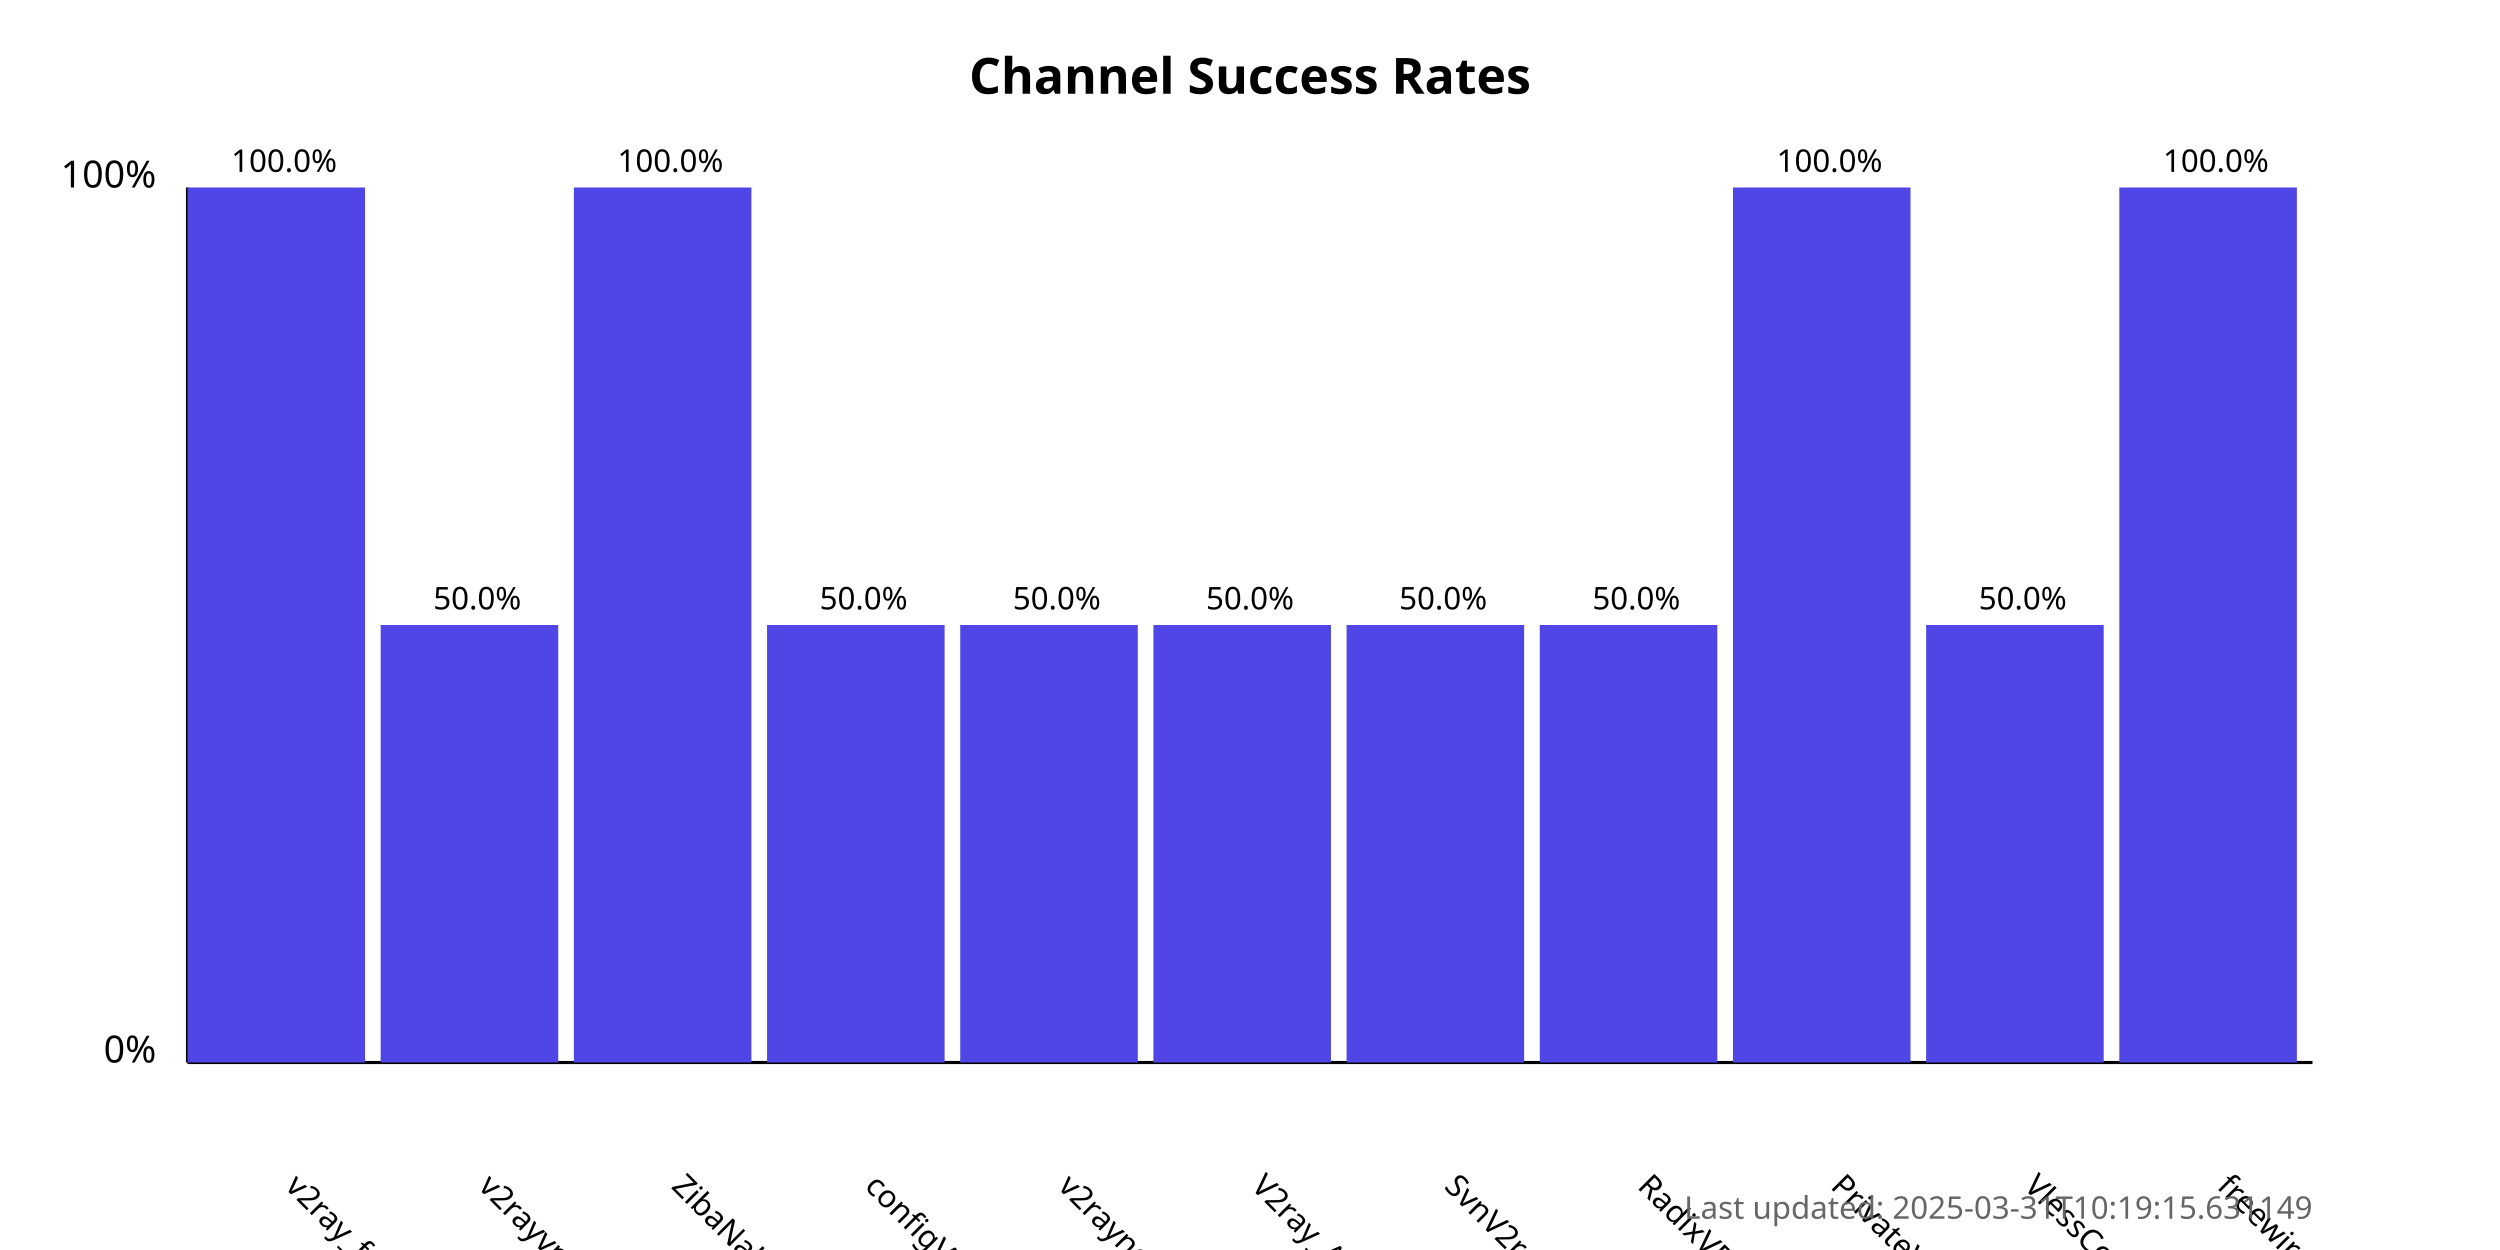
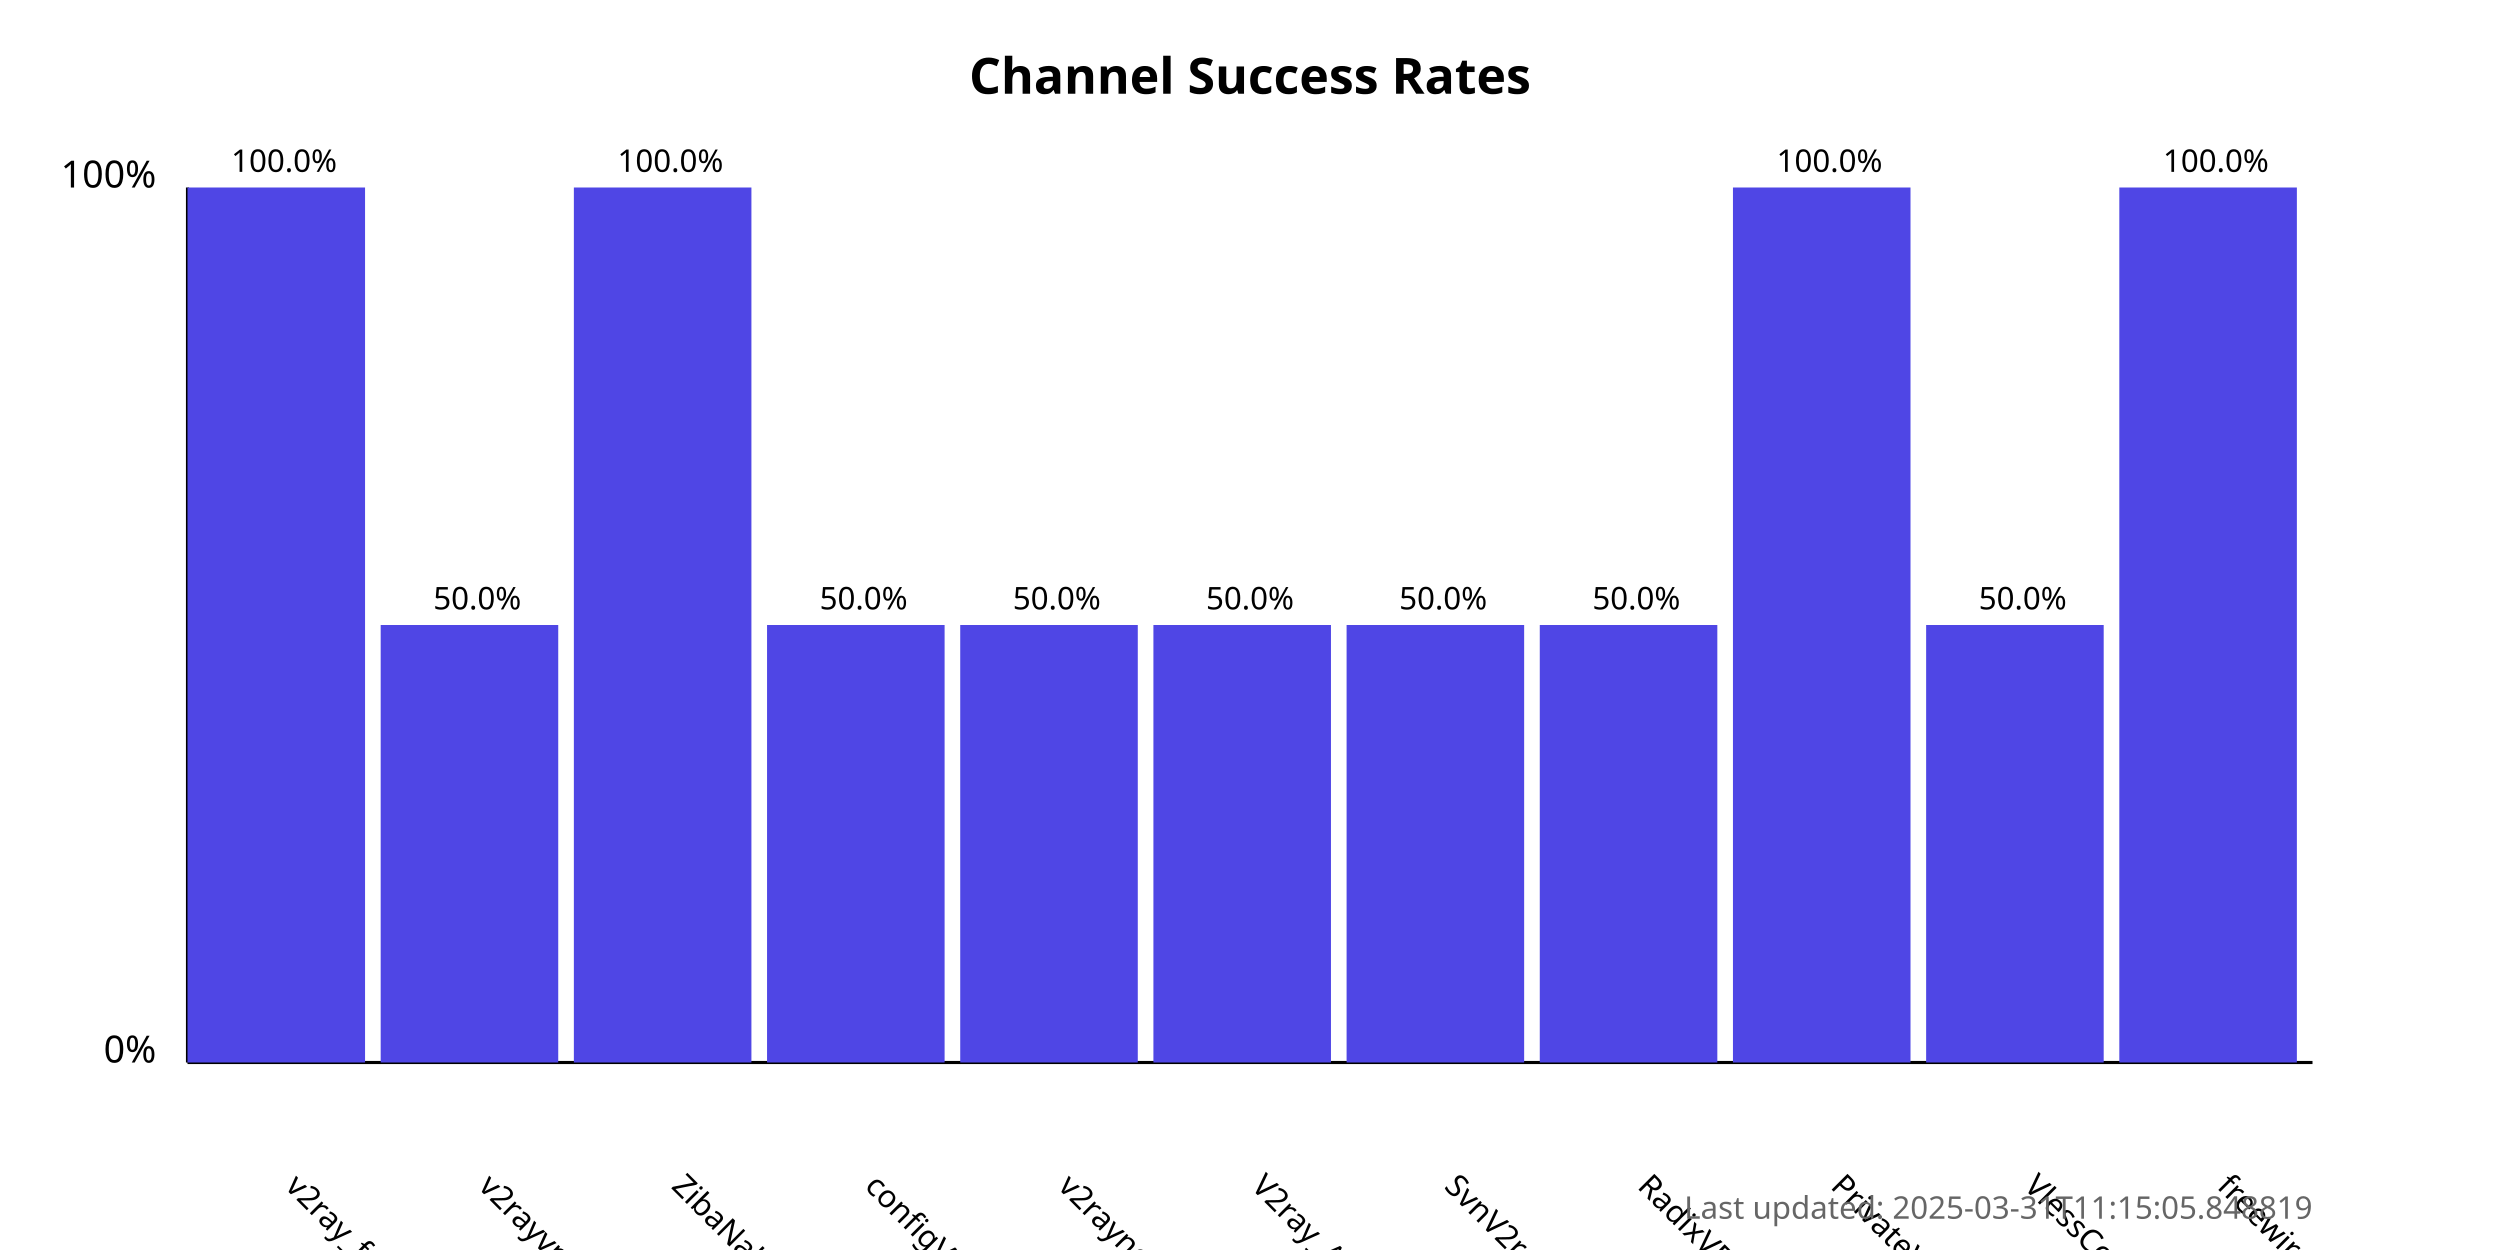
<svg xmlns="http://www.w3.org/2000/svg" width="800" height="400">
  <style>
            .chart-title { font: bold 16px sans-serif; }
            .axis-label { font: 12px sans-serif; }
            .tick-label { font: 10px sans-serif; }
            .bar { fill: #4f46e5; }
            .bar:hover { fill: #6366f1; }
            .timestamp { font: 10px sans-serif; fill: #666; }
        </style>
  <text x="400.0" y="30" text-anchor="middle" class="chart-title">
            Channel Success Rates
        </text>
  <line x1="60" y1="340" x2="60" y2="60" stroke="black" stroke-width="1" />
  <line x1="60" y1="340" x2="740" y2="340" stroke="black" stroke-width="1" />
  <text x="50" y="340" text-anchor="end" class="axis-label">0%</text>
  <text x="50" y="60" text-anchor="end" class="axis-label">100%</text>
  <g>
    <rect x="60" y="60.0" width="56.818" height="280.0" class="bar" />
    <text x="90.909" y="380" transform="rotate(45, 90.90909, 380)" text-anchor="start" class="tick-label">
                v2ray_free_conf
            </text>
    <text x="90.909" y="55.0" text-anchor="middle" class="tick-label">
                100.0%
            </text>
  </g>
  <g>
    <rect x="121.818" y="200.0" width="56.818" height="140.0" class="bar" />
    <text x="152.727" y="380" transform="rotate(45, 152.7273, 380)" text-anchor="start" class="tick-label">
                v2rayvpno
            </text>
    <text x="152.727" y="195.0" text-anchor="middle" class="tick-label">
                50.0%
            </text>
  </g>
  <g>
    <rect x="183.636" y="60.0" width="56.818" height="280.0" class="bar" />
    <text x="214.545" y="380" transform="rotate(45, 214.5455, 380)" text-anchor="start" class="tick-label">
                ZibaNabz
            </text>
    <text x="214.545" y="55.0" text-anchor="middle" class="tick-label">
                100.0%
            </text>
  </g>
  <g>
    <rect x="245.455" y="200.0" width="56.818" height="140.0" class="bar" />
    <text x="276.364" y="380" transform="rotate(45, 276.3636, 380)" text-anchor="start" class="tick-label">
                configV2rayForFree
            </text>
    <text x="276.364" y="195.0" text-anchor="middle" class="tick-label">
                50.0%
            </text>
  </g>
  <g>
    <rect x="307.273" y="200.0" width="56.818" height="140.0" class="bar" />
    <text x="338.182" y="380" transform="rotate(45, 338.1818, 380)" text-anchor="start" class="tick-label">
                v2rayngvpn
            </text>
    <text x="338.182" y="195.0" text-anchor="middle" class="tick-label">
                50.0%
            </text>
  </g>
  <g>
    <rect x="369.091" y="200.0" width="56.818" height="140.0" class="bar" />
    <text x="400.0" y="380" transform="rotate(45, 400.0, 380)" text-anchor="start" class="tick-label">
                V2ray_Alpha
            </text>
    <text x="400.0" y="195.0" text-anchor="middle" class="tick-label">
                50.0%
            </text>
  </g>
  <g>
    <rect x="430.909" y="200.0" width="56.818" height="140.0" class="bar" />
    <text x="461.818" y="380" transform="rotate(45, 461.8182, 380)" text-anchor="start" class="tick-label">
                SvnV2ray
            </text>
    <text x="461.818" y="195.0" text-anchor="middle" class="tick-label">
                50.0%
            </text>
  </g>
  <g>
    <rect x="492.727" y="200.0" width="56.818" height="140.0" class="bar" />
    <text x="523.636" y="380" transform="rotate(45, 523.6364, 380)" text-anchor="start" class="tick-label">
                RadixVPN
            </text>
    <text x="523.636" y="195.0" text-anchor="middle" class="tick-label">
                50.0%
            </text>
  </g>
  <g>
    <rect x="554.545" y="60.0" width="56.818" height="280.0" class="bar" />
    <text x="585.455" y="380" transform="rotate(45, 585.4545, 380)" text-anchor="start" class="tick-label">
                PrivateVPNs
            </text>
    <text x="585.455" y="55.0" text-anchor="middle" class="tick-label">
                100.0%
            </text>
  </g>
  <g>
    <rect x="616.364" y="200.0" width="56.818" height="140.0" class="bar" />
    <text x="647.273" y="380" transform="rotate(45, 647.2727, 380)" text-anchor="start" class="tick-label">
                VlessConfig
            </text>
    <text x="647.273" y="195.0" text-anchor="middle" class="tick-label">
                50.0%
            </text>
  </g>
  <g>
    <rect x="678.182" y="60.0" width="56.818" height="280.0" class="bar" />
    <text x="709.091" y="380" transform="rotate(45, 709.0909, 380)" text-anchor="start" class="tick-label">
                freewireguard
            </text>
    <text x="709.091" y="55.0" text-anchor="middle" class="tick-label">
                100.0%
            </text>
  </g>
  <text x="740" y="390" text-anchor="end" class="timestamp">
-             Last updated: 2025-03-31T10:19:15.631149
+             Last updated: 2025-03-31T11:15:05.848819
        </text>
</svg>
